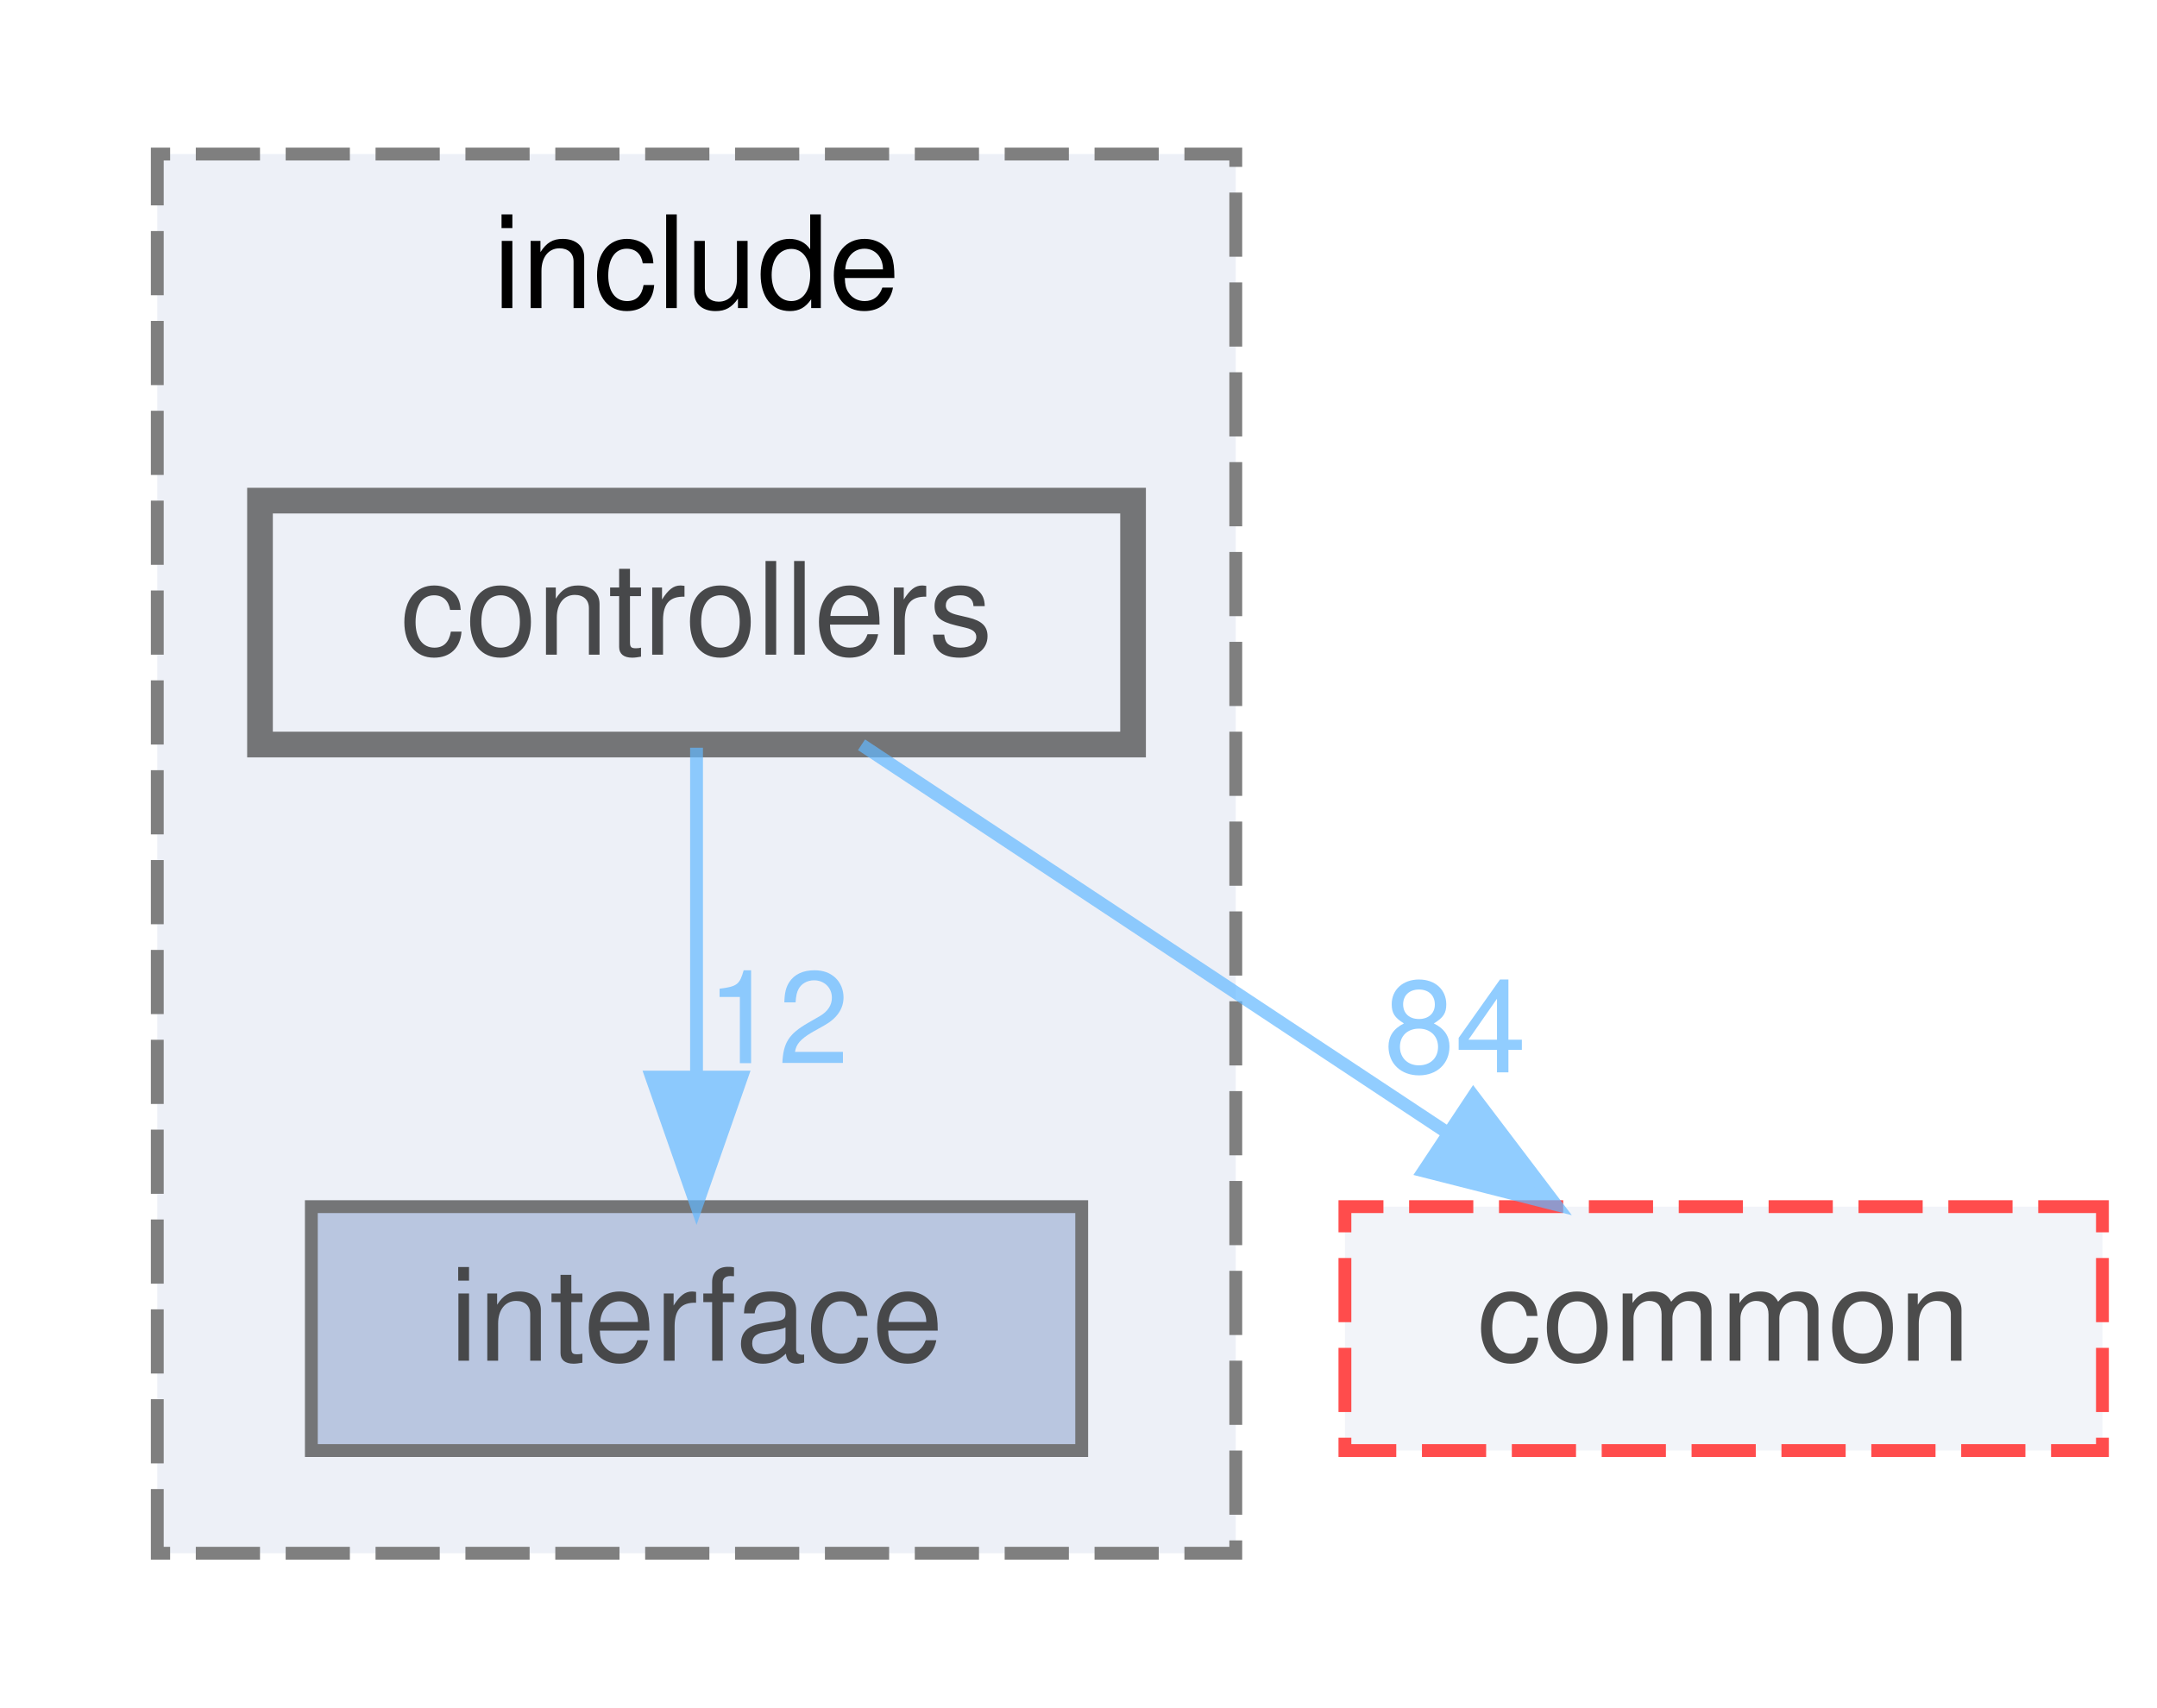
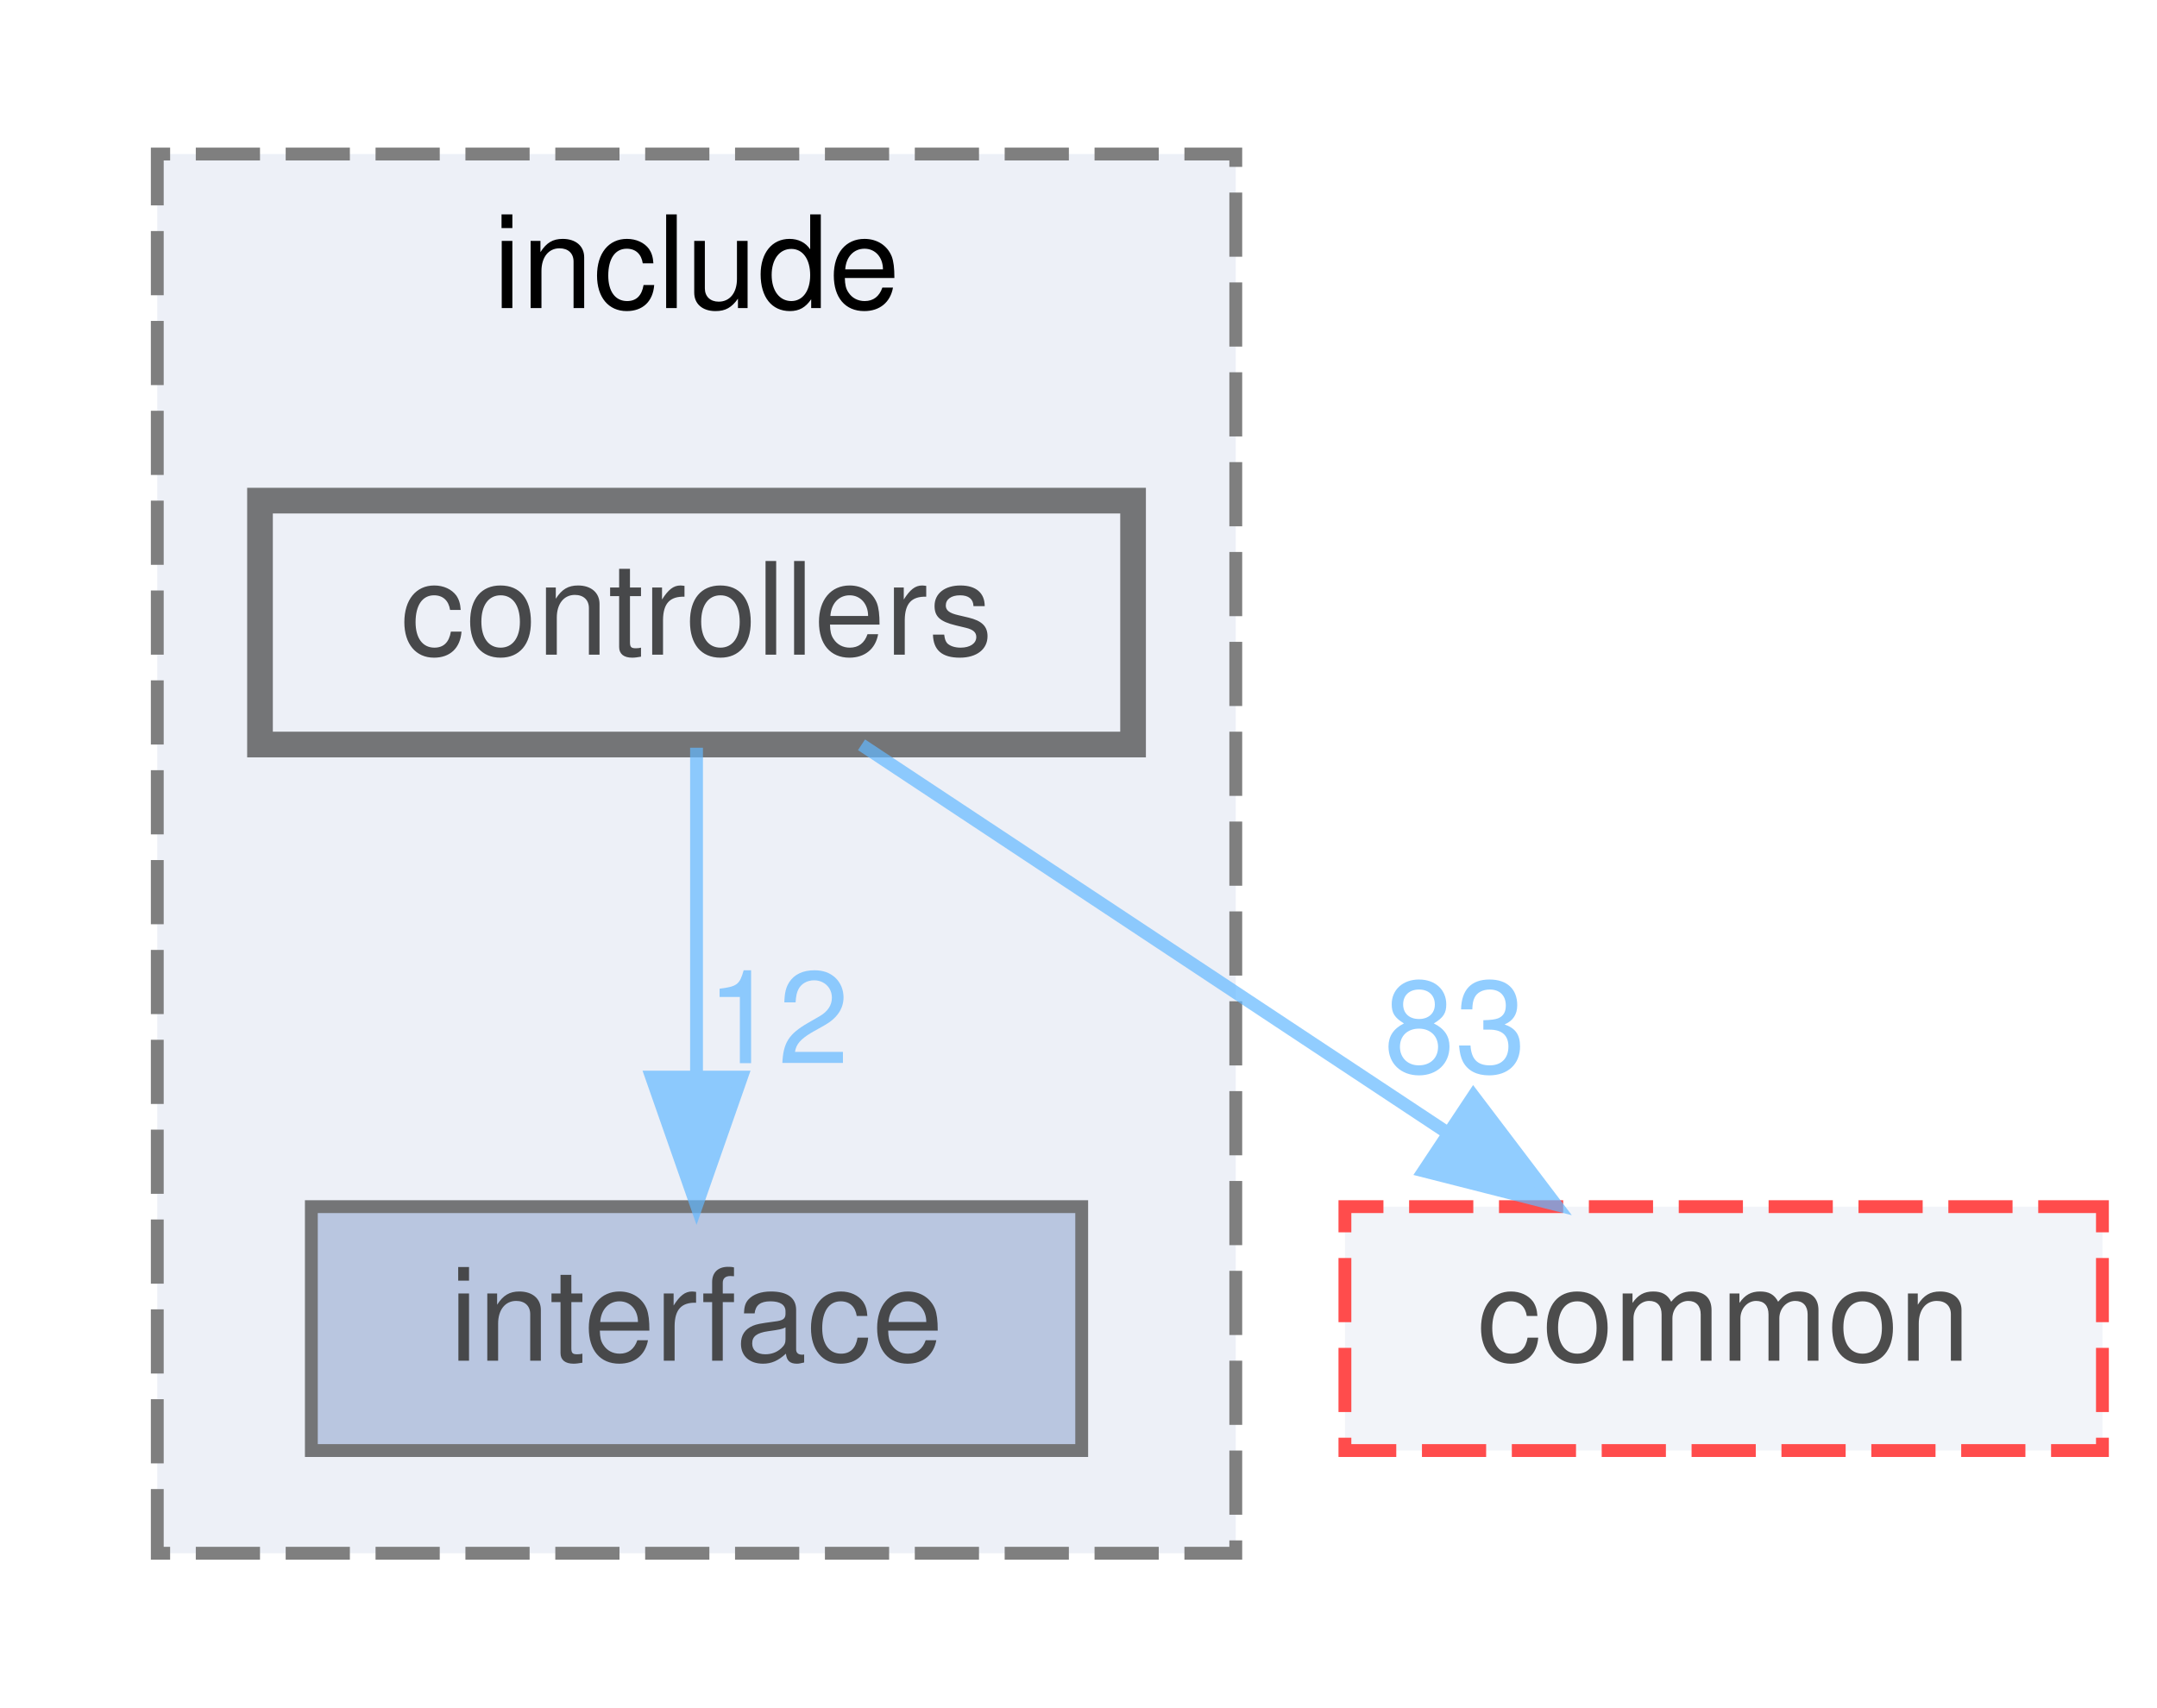
<svg xmlns="http://www.w3.org/2000/svg" xmlns:xlink="http://www.w3.org/1999/xlink" width="168pt" height="133pt" viewBox="0.00 0.00 167.50 133.00">
  <svg id="main" version="1.1" xml:space="preserve">
    <style type="text/css">
.node, .edge {opacity: 0.7;}
.node.selected, .edge.selected {opacity: 1;}
.edge:hover path { stroke: red; }
.edge:hover polygon { stroke: red; fill: red; }
</style>
    <svg id="graph" class="graph">
      <g id="graph0" class="graph" transform="scale(1 1) rotate(0) translate(4 129)">
        <g id="clust1" class="cluster">
          <g id="a_clust1">
            <a xlink:href="dir_289adc1deaefeb3f2303b552e7e77922.html" target="_top" xlink:title="include">
              <polygon fill="#edf0f7" stroke="#7f7f7f" stroke-dasharray="5,2" points="8,-8 8,-117 92,-117 92,-8 8,-8" />
              <text text-anchor="middle" x="50" y="-105" font-family="Helvetica,sans-Serif" font-size="10.00">include</text>
            </a>
          </g>
        </g>
        <g id="node1" class="node">
          <g id="a_node1">
            <a xlink:href="dir_1df3d5d21152550c6725e433ad08eccb.html" target="_top" xlink:title="interface">
              <polygon fill="#a2b4d6" stroke="#404040" points="80,-35 20,-35 20,-16 80,-16 80,-35" />
              <text text-anchor="middle" x="50" y="-23" font-family="Helvetica,sans-Serif" font-size="10.00">interface</text>
            </a>
          </g>
        </g>
        <g id="node2" class="node">
          <g id="a_node2">
            <a xlink:href="dir_b53d663f71ce77f01593ad051de20c34.html" target="_top" xlink:title="controllers">
              <polygon fill="#edf0f7" stroke="#404040" stroke-width="2" points="84,-90 16,-90 16,-71 84,-71 84,-90" />
              <text text-anchor="middle" x="50" y="-78" font-family="Helvetica,sans-Serif" font-size="10.00">controllers</text>
            </a>
          </g>
        </g>
        <g id="edge1" class="edge">
          <g id="a_edge1">
            <a xlink:href="dir_000003_000011.html" target="_top">
              <path fill="none" stroke="#63b8ff" d="M50,-70.75C50,-63.8 50,-53.85 50,-45.13" />
              <polygon fill="#63b8ff" stroke="#63b8ff" points="53.5,-45.09 50,-35.09 46.5,-45.09 53.5,-45.09" />
            </a>
          </g>
          <g id="a_edge1-headlabel">
            <a xlink:href="dir_000003_000011.html" target="_top" xlink:title="12">
              <text text-anchor="middle" x="56.34" y="-46.18" font-family="Helvetica,sans-Serif" font-size="10.00" fill="#63b8ff">12</text>
            </a>
          </g>
        </g>
        <g id="node3" class="node">
          <g id="a_node3">
            <a xlink:href="dir_6b87f921a51f760acf501150831df4b5.html" target="_top" xlink:title="common">
              <polygon fill="#edf0f7" stroke="red" stroke-dasharray="5,2" points="159.5,-35 100.5,-35 100.5,-16 159.5,-16 159.5,-35" />
              <text text-anchor="middle" x="130" y="-23" font-family="Helvetica,sans-Serif" font-size="10.00">common</text>
            </a>
          </g>
        </g>
        <g id="edge2" class="edge">
          <g id="a_edge2">
            <a xlink:href="dir_000003_000000.html" target="_top">
              <path fill="none" stroke="#63b8ff" d="M62.85,-70.98C75.14,-62.84 93.91,-50.41 108.48,-40.76" />
              <polygon fill="#63b8ff" stroke="#63b8ff" points="110.51,-43.61 116.91,-35.17 106.64,-37.78 110.51,-43.61" />
            </a>
          </g>
          <g id="a_edge2-headlabel">
-             <a xlink:href="dir_000003_000000.html" target="_top" xlink:title="84">
-               <text text-anchor="middle" x="109.08" y="-45.46" font-family="Helvetica,sans-Serif" font-size="10.00" fill="#63b8ff">84</text>
+             <a xlink:href="dir_000003_000000.html" target="_top" xlink:title="83">
+               <text text-anchor="middle" x="109.08" y="-45.46" font-family="Helvetica,sans-Serif" font-size="10.00" fill="#63b8ff">83</text>
            </a>
          </g>
        </g>
      </g>
    </svg>
  </svg>
  <style type="text/css">

[data-mouse-over-selected='false'] { opacity: 0.7; }
[data-mouse-over-selected='true']  { opacity: 1.0; }

</style>
</svg>
